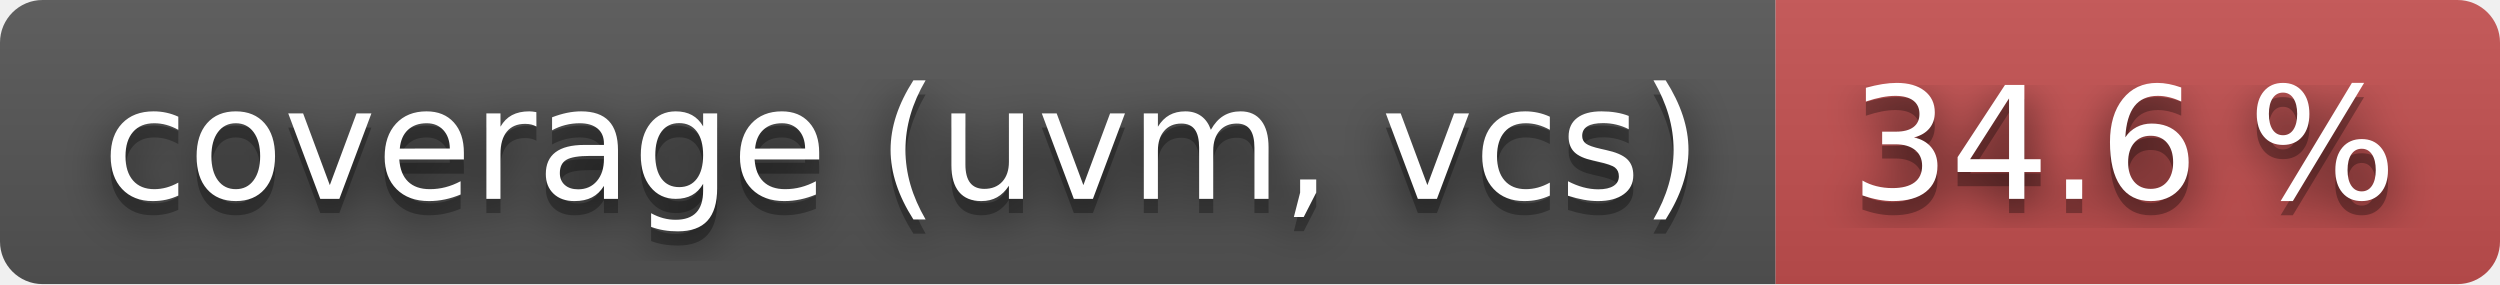
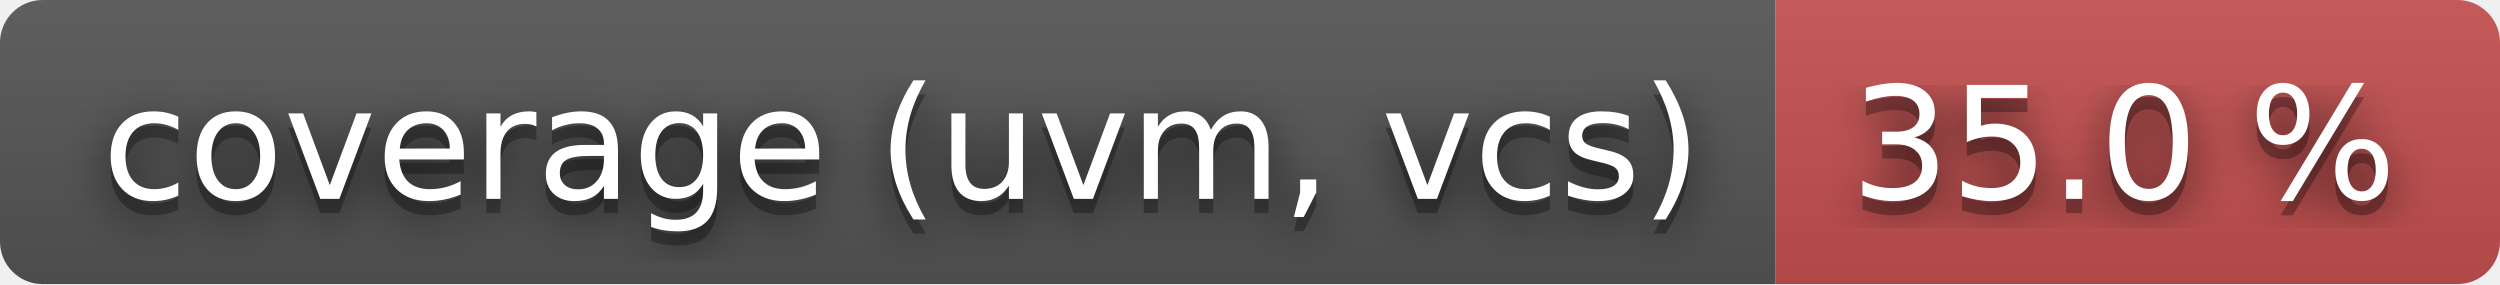
- <svg xmlns="http://www.w3.org/2000/svg" width="176" height="20" role="img" aria-label="coverage (uvm, vcs): 34.6 %">
+ <svg xmlns="http://www.w3.org/2000/svg" width="176" height="20" role="img" aria-label="coverage (uvm, vcs): 35.0 %">
  <filter id="blur">
    <feGaussianBlur stdDeviation="16" />
  </filter>
  <linearGradient id="s" x2="0" y2="100%">
    <stop offset="0" stop-color="#bbb" stop-opacity=".1" />
    <stop offset="1" stop-opacity=".1" />
  </linearGradient>
  <clipPath id="r">
    <rect width="176" height="20" rx="3" />
  </clipPath>
  <g clip-path="url(#r)">
    <rect width="125" height="20" fill="#555" />
    <rect x="125" width="51" height="20" fill="#c55050" />
    <rect width="176" height="20" fill="url(#s)" />
  </g>
  <g fill="#fff" text-anchor="middle" font-family="Verdana,Geneva,DejaVu Sans,sans-serif" text-rendering="geometricPrecision" font-size="110">
    <g transform="scale(.1)">
      <g aria-hidden="true" fill="#010101">
        <text x="635" y="150" fill-opacity=".8" filter="url(#blur)" textLength="1150">coverage (uvm, vcs)</text>
        <text x="635" y="150" fill-opacity=".3" textLength="1150">coverage (uvm, vcs)</text>
      </g>
      <text x="635" y="140" textLength="1150">coverage (uvm, vcs)</text>
    </g>
    <g transform="scale(.1)">
      <g aria-hidden="true" fill="#010101">
-         <text x="1495" y="150" fill-opacity=".8" filter="url(#blur)" textLength="410">34.6 %</text>
-         <text x="1495" y="150" fill-opacity=".3" textLength="410">34.6 %</text>
+         <text x="1495" y="150" fill-opacity=".8" filter="url(#blur)" textLength="410">35.0 %</text>
+         <text x="1495" y="150" fill-opacity=".3" textLength="410">35.0 %</text>
      </g>
-       <text x="1495" y="140" textLength="410">34.6 %</text>
+       <text x="1495" y="140" textLength="410">35.0 %</text>
    </g>
  </g>
</svg>
